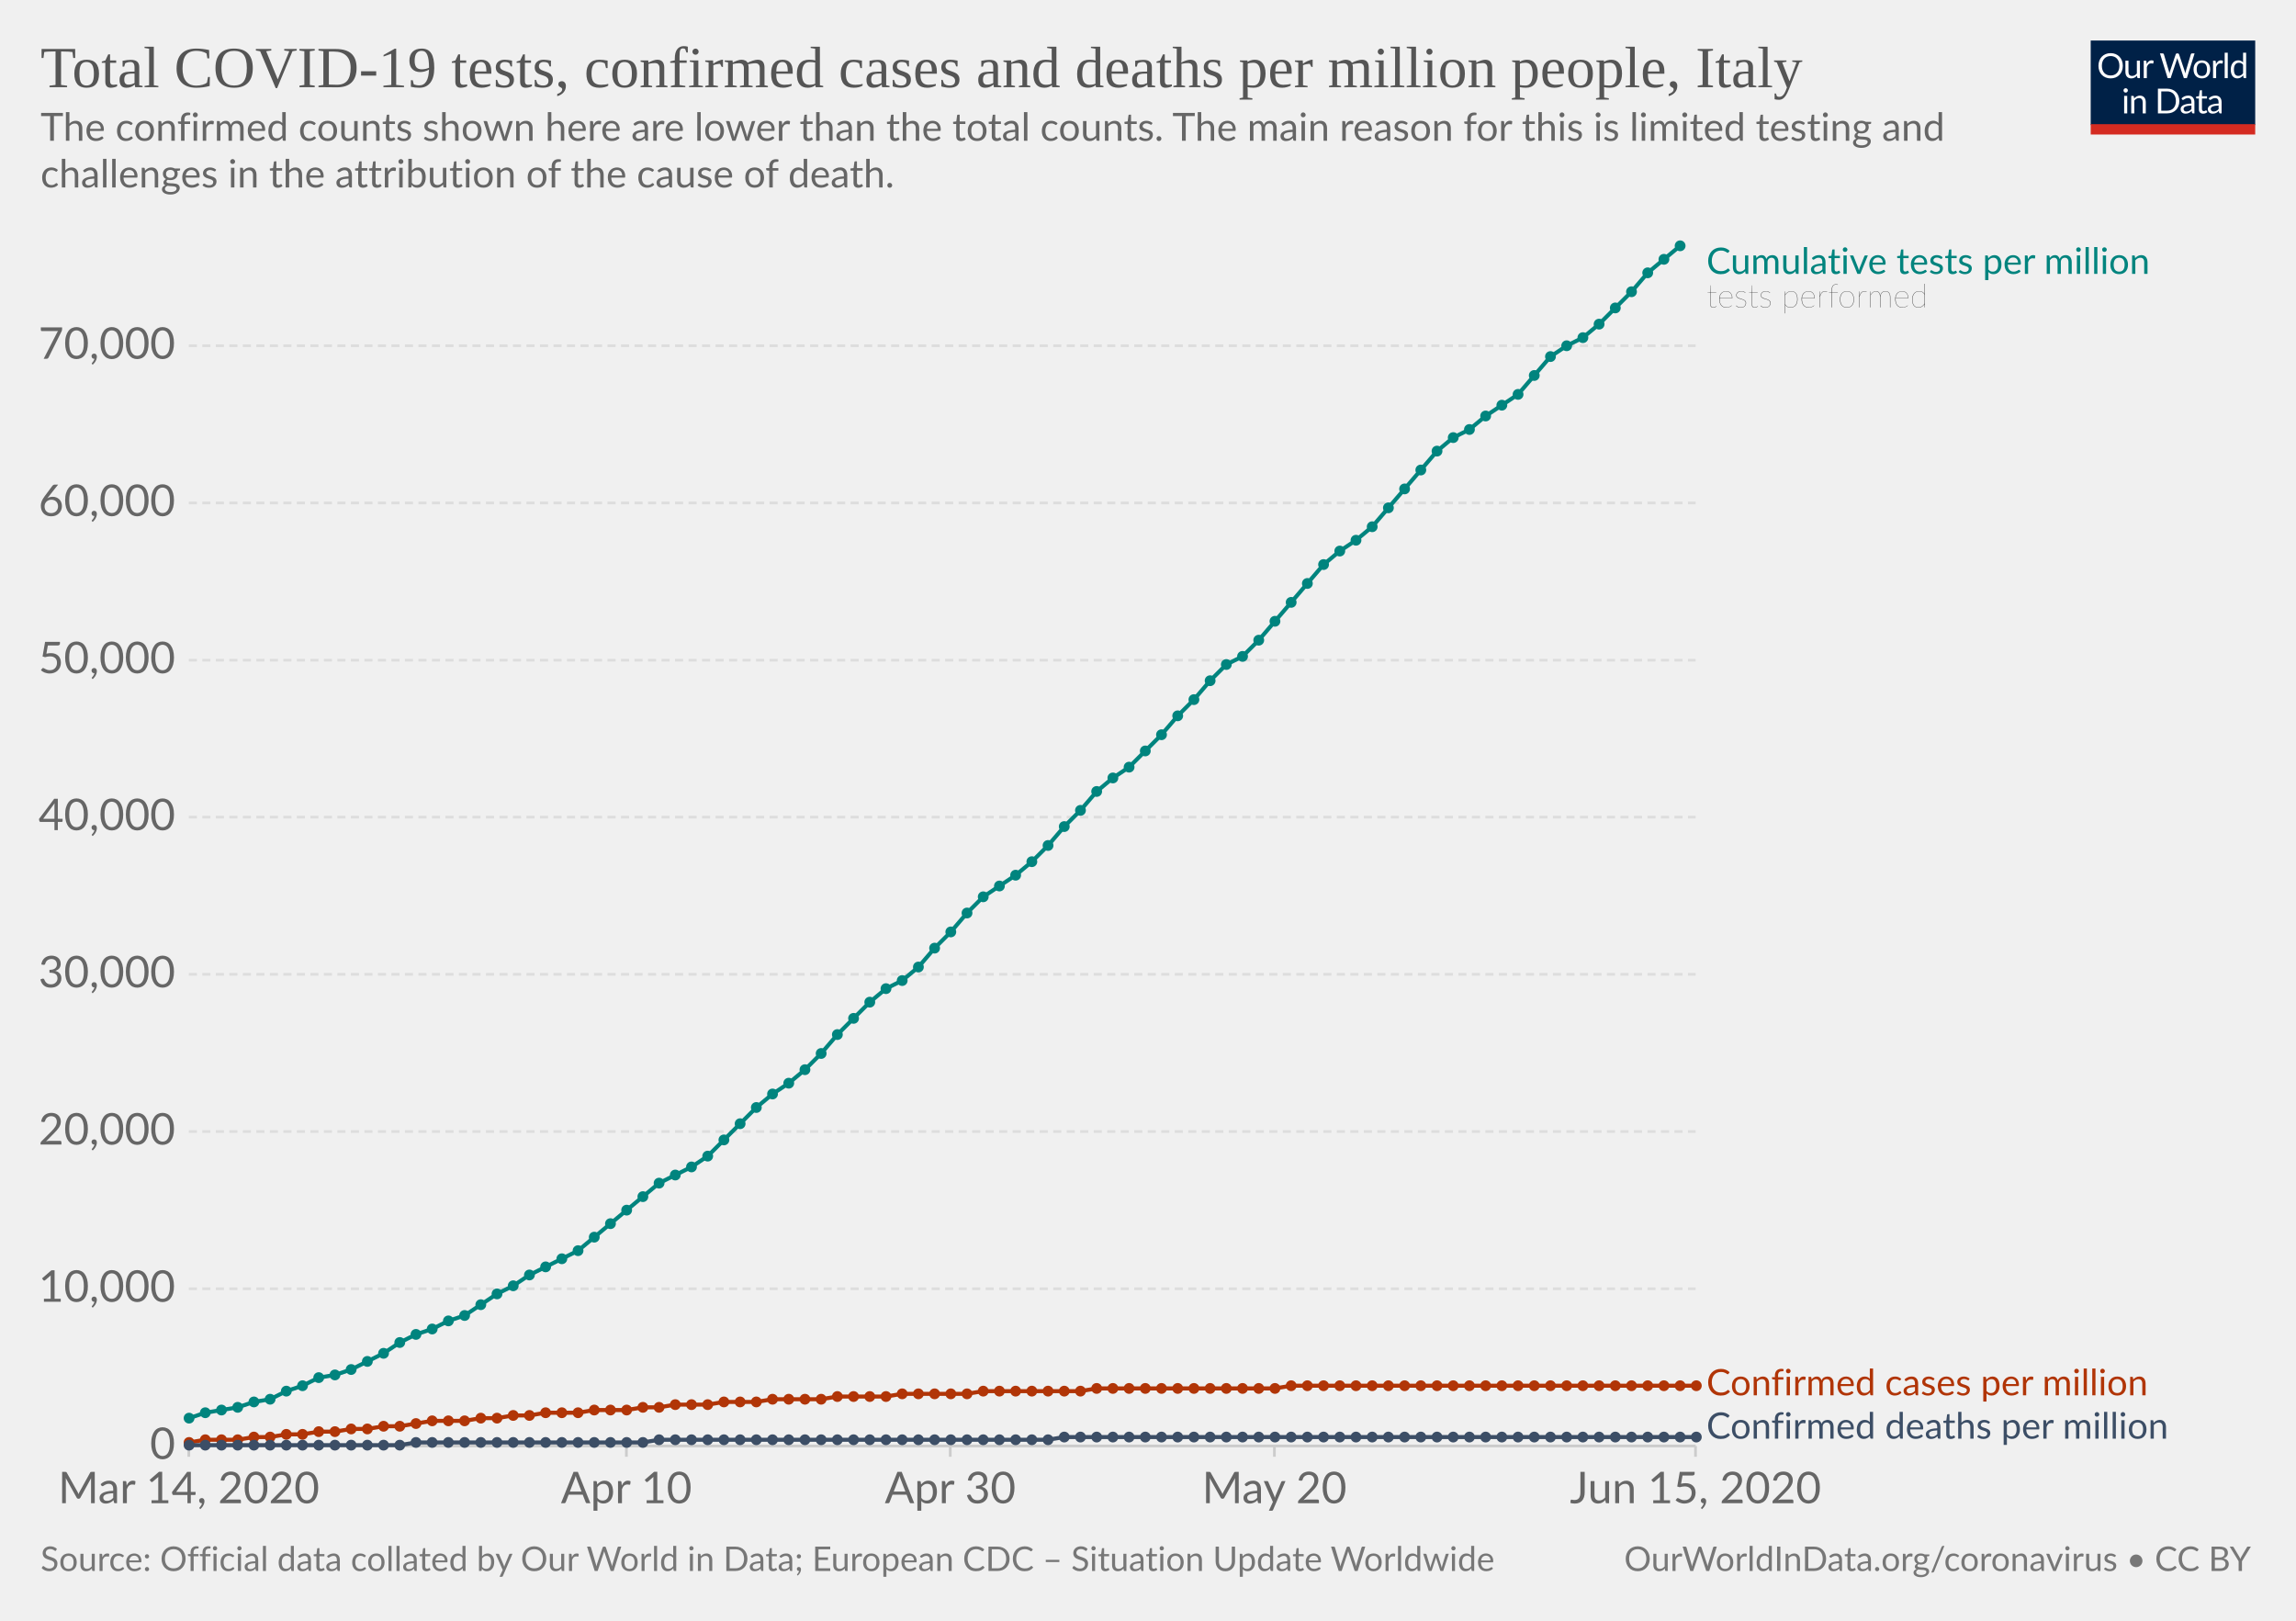
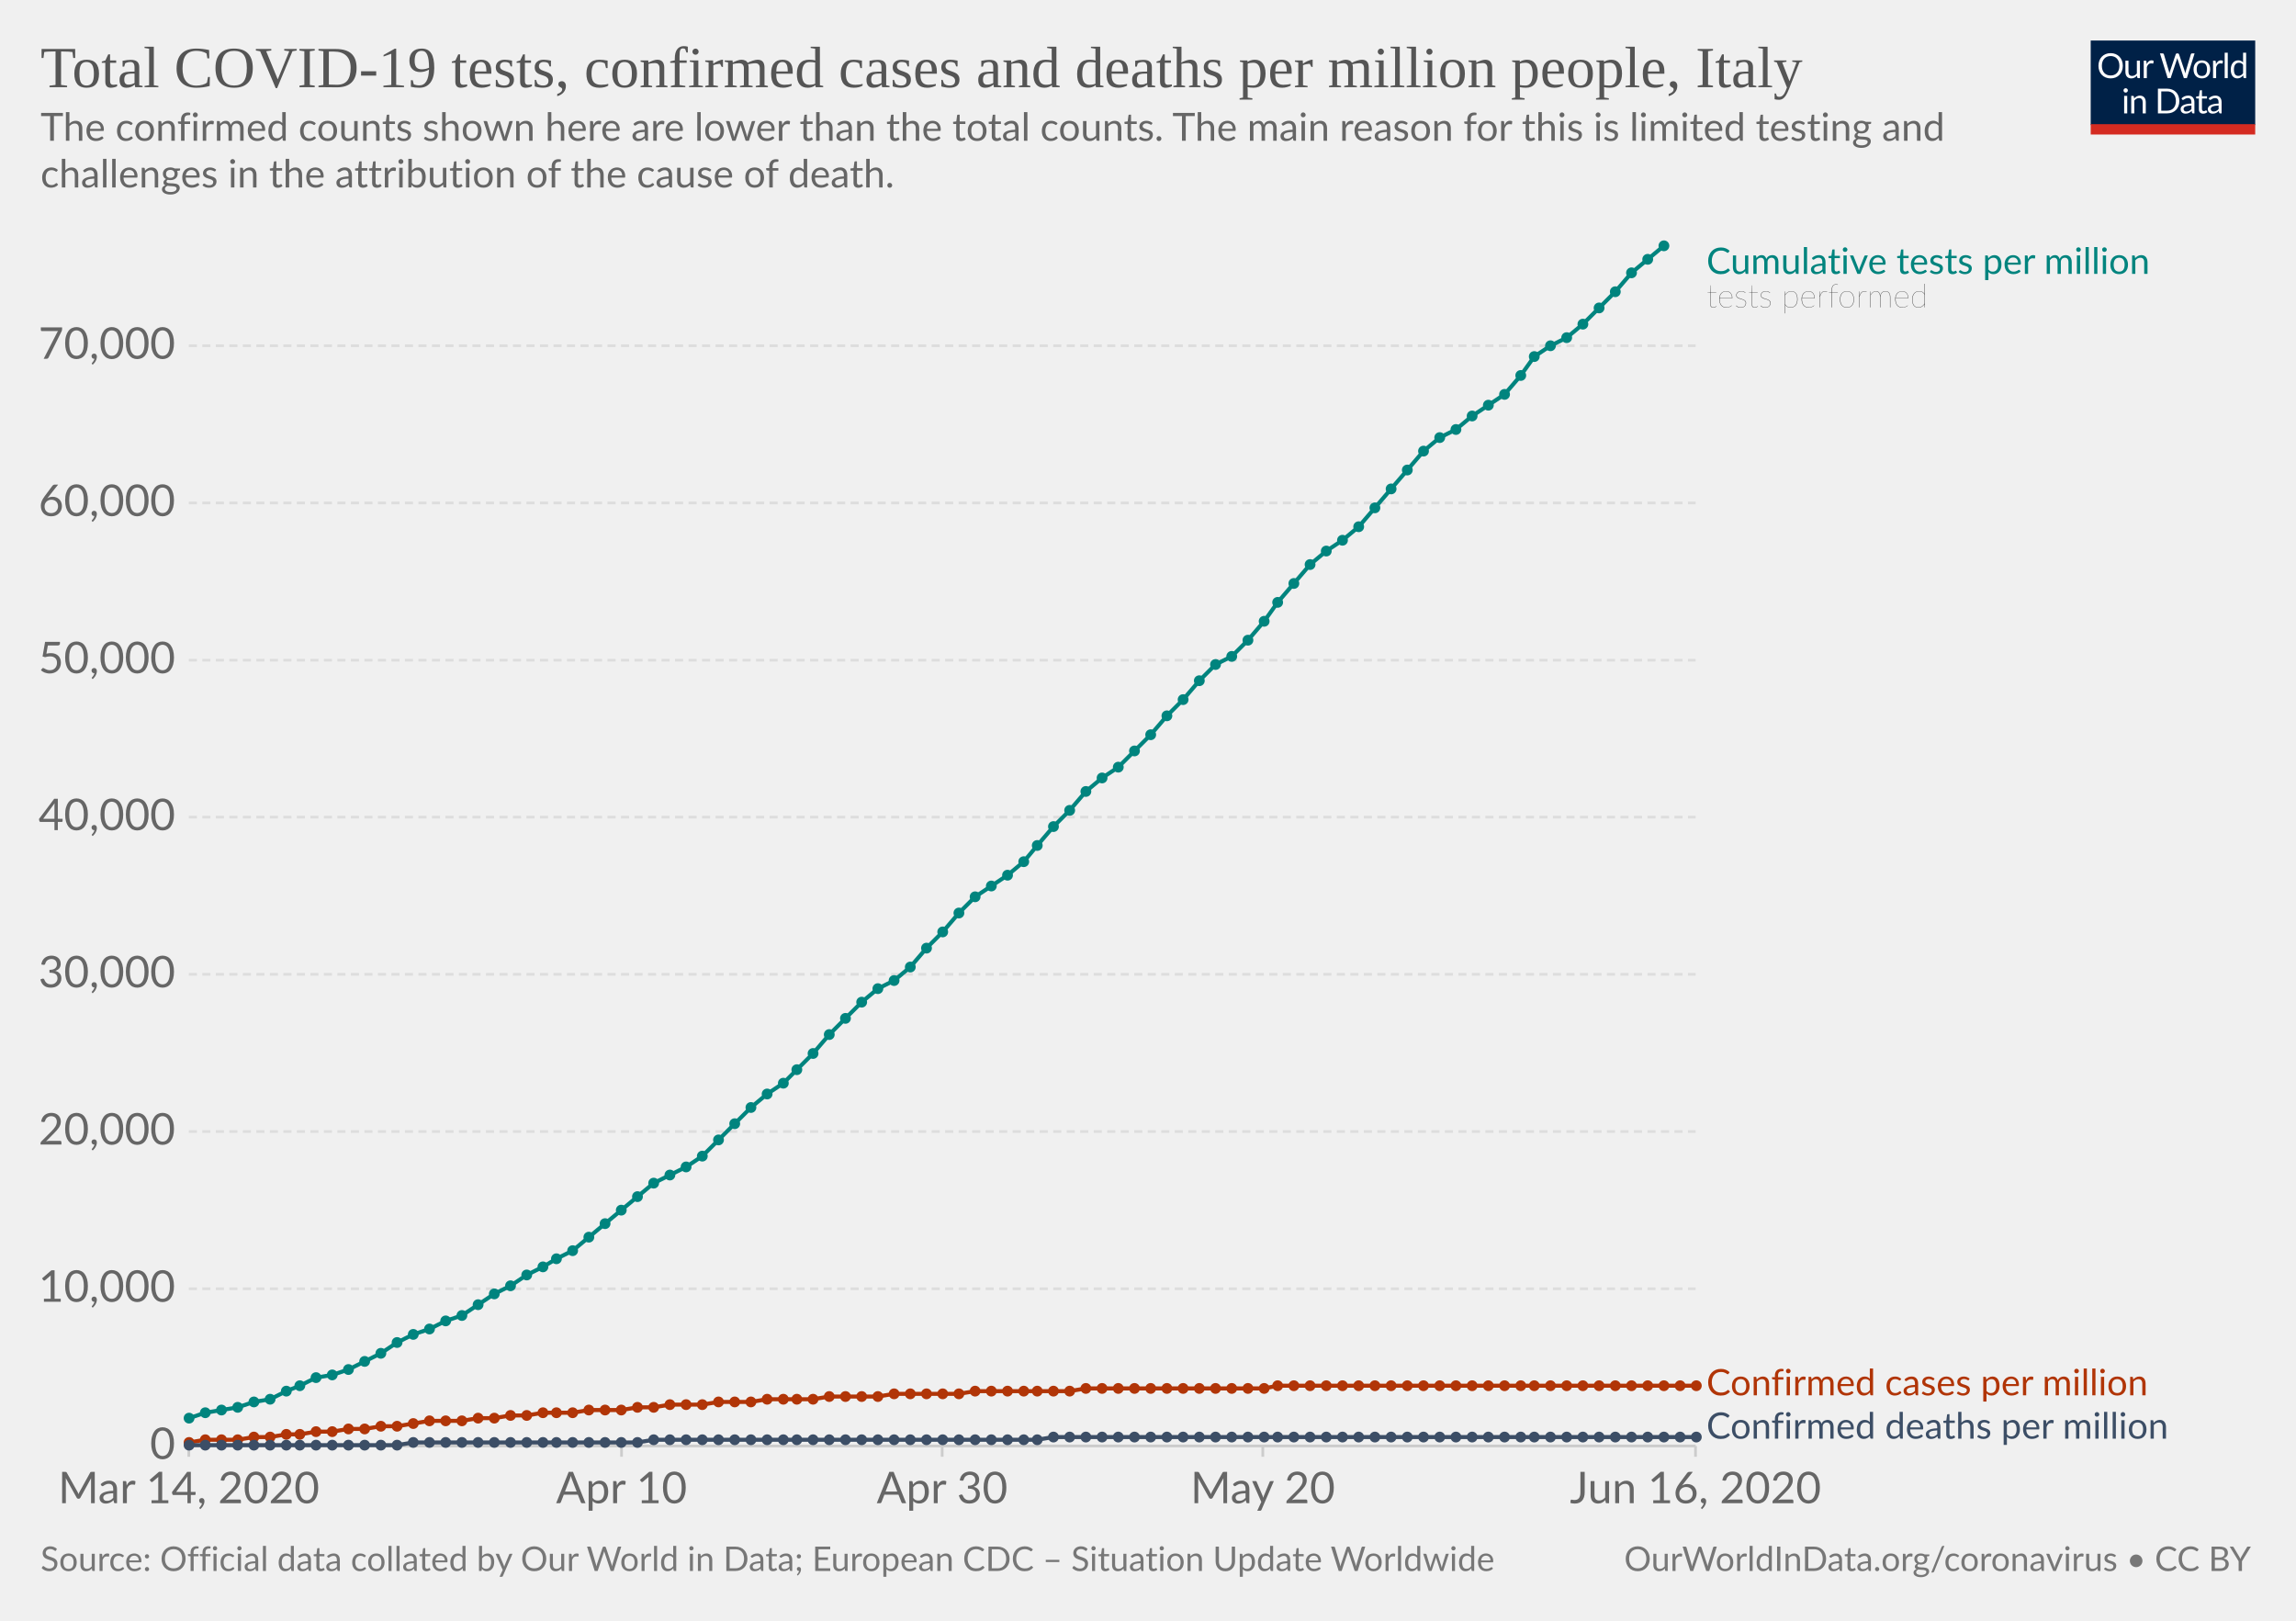
<svg xmlns="http://www.w3.org/2000/svg" version="1.1" style="background-color:#fff;-webkit-font-smoothing:antialiased" width="850" height="600" viewBox="0 0 850 600" font-family="Lato,'Helvetica Neue',Helvetica,Arial,sans-serif" font-size="18" text-rendering="optimizeLegibility">
  <g class="HeaderView">
    <g transform="matrix(.29 0 0 .29 774 15)">
      <svg width="210" height="120" viewBox="0 0 210 120" fill="none">
        <g clip-path="url(#clip0)">
          <path d="M0 0h210v107.89H0V0z" fill="#002147" />
          <path d="M40.98 32.25c0 2.36-.38 4.53-1.12 6.51a14.26 14.26 0 01-8.1 8.4c-1.9.78-4.02 1.17-6.34 1.17a16.6 16.6 0 01-6.33-1.17 14.31 14.31 0 01-8.08-8.4 18.29 18.29 0 01-1.12-6.51c0-2.36.38-4.53 1.12-6.5a14.32 14.32 0 018.07-8.44c1.92-.8 4.03-1.19 6.34-1.19 2.32 0 4.43.4 6.34 1.19 1.92.8 3.56 1.9 4.93 3.34a14.87 14.87 0 013.17 5.1 18.1 18.1 0 011.12 6.5zm-4.38 0c0-1.94-.26-3.68-.8-5.22a10.91 10.91 0 00-2.24-3.89 9.68 9.68 0 00-3.52-2.46 11.95 11.95 0 00-4.62-.86c-1.68 0-3.21.28-4.6.86a9.88 9.88 0 00-3.54 2.46 10.91 10.91 0 00-2.24 3.9c-.53 1.53-.8 3.27-.8 5.2 0 1.94.27 3.68.8 5.22a11.17 11.17 0 002.24 3.9 10.01 10.01 0 003.55 2.44c1.38.56 2.9.83 4.6.83 1.7 0 3.24-.27 4.61-.83a9.8 9.8 0 003.52-2.44 11.17 11.17 0 002.25-3.9c.53-1.54.8-3.28.8-5.21zm26.22-6.54V48H60.5c-.56 0-.9-.27-1.05-.81l-.31-2.4a12.45 12.45 0 01-3.26 2.6c-1.2.64-2.58.96-4.13.96-1.22 0-2.3-.2-3.24-.6a6.52 6.52 0 01-2.33-1.7 7.37 7.37 0 01-1.43-2.67c-.3-1.04-.46-2.2-.46-3.45V25.7h3.91v14.22c0 1.68.38 2.99 1.15 3.91.77.93 1.96 1.39 3.54 1.39 1.16 0 2.24-.27 3.23-.82a10.42 10.42 0 002.8-2.28V25.7h3.91zm8.61 4.47a9.94 9.94 0 012.6-3.56 5.64 5.64 0 013.76-1.3c.47 0 .92.05 1.34.15.44.1.83.27 1.17.49l-.3 2.92c-.09.37-.3.55-.66.55-.2 0-.5-.04-.9-.13a6.21 6.21 0 00-3.24.18c-.54.2-1.03.5-1.47.92-.42.4-.81.9-1.17 1.5-.33.58-.64 1.26-.92 2.02V48H67.7V25.71h2.25c.42 0 .72.08.88.25.16.16.27.44.33.83l.26 3.39zm61.16-13.7L122.75 48h-3.82l-7.99-24.05a21.95 21.95 0 01-.42-1.58 38.36 38.36 0 01-.44 1.58L102.05 48h-3.83L88.4 16.47h3.54c.38 0 .7.1.95.29.26.2.43.43.5.73l6.52 21.9c.1.4.2.83.28 1.28.1.46.2.94.29 1.46l.3-1.46c.12-.47.25-.9.38-1.27l7.41-21.91c.1-.25.26-.48.51-.69.27-.22.58-.33.95-.33h1.23c.38 0 .69.1.92.29.24.2.41.43.53.73l7.4 21.9a28.4 28.4 0 01.68 2.62 29.52 29.52 0 01.52-2.61l6.54-21.91c.07-.27.23-.5.48-.7.27-.21.58-.32.95-.32h3.32zm9.35 8.88c1.63 0 3.1.27 4.4.82a9.43 9.43 0 015.46 5.94c.5 1.4.74 2.98.74 4.73 0 1.76-.25 3.34-.74 4.75a9.43 9.43 0 01-5.46 5.92c-1.3.52-2.77.79-4.4.79-1.64 0-3.12-.27-4.44-.8a9.42 9.42 0 01-3.35-2.3c-.92-1-1.63-2.2-2.13-3.61-.49-1.41-.73-3-.73-4.75s.24-3.33.73-4.73c.5-1.43 1.2-2.64 2.13-3.63a9.4 9.4 0 013.35-2.31c1.32-.55 2.8-.82 4.44-.82zm0 19.89c2.2 0 3.84-.73 4.93-2.2 1.08-1.48 1.63-3.54 1.63-6.18 0-2.66-.55-4.72-1.63-6.2-1.09-1.49-2.73-2.23-4.93-2.23-1.12 0-2.09.2-2.93.57a5.7 5.7 0 00-2.06 1.65 7.5 7.5 0 00-1.24 2.67c-.26 1.04-.4 2.22-.4 3.54 0 2.64.55 4.7 1.64 6.18 1.1 1.47 2.76 2.2 4.99 2.2zm17.97-15.07a9.94 9.94 0 012.6-3.56 5.64 5.64 0 013.76-1.3c.47 0 .91.05 1.34.15.44.1.83.27 1.16.49l-.28 2.92c-.09.37-.31.55-.66.55-.2 0-.5-.04-.9-.13a6.2 6.2 0 00-3.24.18c-.54.2-1.03.5-1.47.92-.43.4-.82.9-1.17 1.5a13.1 13.1 0 00-.92 2.02V48h-3.94V25.71h2.24c.43 0 .72.08.88.25.17.16.28.44.33.83l.27 3.39zm15.04-14.59V48h-3.92V15.6h3.92zm19.55 15.43a6.22 6.22 0 00-2.38-2.05 6.7 6.7 0 00-2.86-.6c-2.07 0-3.66.75-4.77 2.23-1.12 1.48-1.68 3.6-1.68 6.33 0 1.46.13 2.7.38 3.74a7.29 7.29 0 001.1 2.56 4.35 4.35 0 001.78 1.45c.7.3 1.5.46 2.4.46 1.29 0 2.41-.3 3.36-.88a9.6 9.6 0 002.67-2.49V31.02zm3.91-15.43V48h-2.33c-.56 0-.9-.27-1.06-.81l-.35-2.71a12.13 12.13 0 01-3.25 2.77 8.28 8.28 0 01-4.23 1.06 7.31 7.31 0 01-6.14-2.9c-.73-.96-1.3-2.15-1.69-3.57a18.35 18.35 0 01.07-9.48 11.29 11.29 0 011.89-3.7 8.7 8.7 0 017.06-3.34 7.96 7.96 0 016.12 2.62V15.59h3.91zM46.61 70.71V93H42.7V70.71h3.91zm.84-7c0 .39-.08.75-.24 1.09a2.81 2.81 0 01-1.52 1.47 2.67 2.67 0 01-2.16 0 2.9 2.9 0 01-1.45-1.47 2.67 2.67 0 010-2.16c.15-.35.35-.65.6-.9.25-.27.53-.47.85-.62a2.67 2.67 0 012.16 0c.35.15.65.35.9.62.27.25.47.55.62.9.16.34.24.7.24 1.08zm7.97 10.24c.49-.54 1-1.04 1.54-1.48a9.85 9.85 0 013.66-1.84 8.96 8.96 0 015.43.35c.94.4 1.72.97 2.33 1.71a7.36 7.36 0 011.43 2.67c.32 1.04.49 2.19.49 3.45V93h-3.94V78.81c0-1.69-.4-3-1.17-3.92-.76-.93-1.93-1.4-3.5-1.4a6.6 6.6 0 00-3.25.83c-1 .56-1.92 1.31-2.77 2.27V93h-3.94V70.71h2.35c.56 0 .9.28 1.04.82l.3 2.42zm57.7 3.3c0 2.36-.37 4.5-1.11 6.44a14.3 14.3 0 01-3.17 4.98 14.1 14.1 0 01-4.93 3.2c-1.9.76-4.02 1.13-6.33 1.13H85.8V61.47h11.77c2.31 0 4.42.39 6.33 1.15a13.8 13.8 0 018.1 8.18 17.75 17.75 0 011.12 6.45zm-4.37 0c0-1.94-.26-3.67-.8-5.2a10.94 10.94 0 00-2.23-3.87 9.57 9.57 0 00-3.53-2.42 12.23 12.23 0 00-4.61-.83h-7.5v24.62h7.5c1.7 0 3.24-.28 4.61-.84a9.7 9.7 0 003.53-2.4 10.94 10.94 0 002.24-3.87c.53-1.53.8-3.26.8-5.2zm19.8 5.72c-1.8.06-3.34.2-4.62.44-1.26.22-2.3.51-3.1.88-.8.36-1.37.8-1.74 1.3-.35.5-.53 1.05-.53 1.67 0 .58.1 1.1.3 1.52a3 3 0 00.76 1.05c.34.27.73.46 1.17.6.45.11.94.17 1.45.17a7.28 7.28 0 003.5-.81 11.95 11.95 0 002.82-2.2v-4.62zm-12.65-9.11a12.73 12.73 0 013.98-2.66c1.43-.59 3-.88 4.73-.88 1.25 0 2.36.2 3.33.61a6.81 6.81 0 013.94 4.38c.33 1.04.5 2.19.5 3.43V93h-1.74a1.8 1.8 0 01-.88-.18c-.2-.13-.36-.38-.48-.74l-.44-2.12c-.59.55-1.16 1.03-1.72 1.46a9.48 9.48 0 01-3.74 1.7c-.69.15-1.46.23-2.3.23-.87 0-1.69-.12-2.45-.35a5.34 5.34 0 01-3.34-2.93 6.64 6.64 0 01-.49-2.64c0-.88.25-1.72.73-2.53a6.33 6.33 0 012.35-2.17c1.09-.63 2.5-1.15 4.25-1.54 1.75-.41 3.89-.65 6.42-.7v-1.75c0-1.73-.37-3.03-1.12-3.91-.75-.9-1.84-1.34-3.28-1.34-.97 0-1.78.12-2.44.37-.64.23-1.2.5-1.7.81l-1.23.82c-.33.23-.67.35-1 .35-.27 0-.5-.07-.69-.2a2.1 2.1 0 01-.48-.53l-.7-1.25zm27.67 19.5c-1.76 0-3.12-.5-4.07-1.48-.94-.98-1.41-2.4-1.41-4.25V74h-2.68a.9.9 0 01-.6-.2c-.16-.14-.24-.36-.24-.66v-1.56l3.65-.46.9-6.89a.9.9 0 01.29-.52.88.88 0 01.62-.22H142v7.67h6.44V74H142v13.38c0 .94.22 1.63.68 2.09.45.45 1.04.68 1.76.68a3.21 3.21 0 001.85-.53l.55-.35c.16-.12.3-.18.41-.18.2 0 .4.13.55.38l1.15 1.87a7.45 7.45 0 01-2.44 1.5c-.96.35-1.94.52-2.95.52zm19.68-10.4c-1.8.07-3.34.21-4.62.45-1.26.22-2.3.51-3.1.88-.8.36-1.37.8-1.74 1.3-.35.5-.53 1.05-.53 1.67 0 .58.1 1.1.3 1.52.18.42.44.77.76 1.05.34.27.73.46 1.17.6.45.11.94.17 1.45.17a7.3 7.3 0 003.5-.81 12.04 12.04 0 002.82-2.2v-4.62zm-12.65-9.1a12.72 12.72 0 013.99-2.66c1.42-.59 3-.88 4.72-.88 1.25 0 2.36.2 3.33.61a6.81 6.81 0 013.94 4.38c.33 1.04.5 2.19.5 3.43V93h-1.74a1.8 1.8 0 01-.88-.18c-.2-.13-.36-.38-.48-.74l-.44-2.12c-.59.55-1.16 1.03-1.72 1.46a9.48 9.48 0 01-3.74 1.7c-.69.15-1.46.23-2.3.23-.87 0-1.69-.12-2.45-.35a5.33 5.33 0 01-3.34-2.93 6.62 6.62 0 01-.49-2.64c0-.88.25-1.72.73-2.53a6.33 6.33 0 012.35-2.17c1.09-.63 2.5-1.15 4.25-1.54a31.2 31.2 0 016.42-.7v-1.75c0-1.73-.37-3.03-1.12-3.91-.75-.9-1.84-1.34-3.28-1.34-.97 0-1.78.12-2.44.37-.64.23-1.2.5-1.7.81-.46.3-.87.57-1.22.82-.34.23-.68.35-1.02.35-.26 0-.49-.07-.68-.2a1.88 1.88 0 01-.48-.53l-.7-1.25z" fill="#fff" />
          <path fill="#D42B21" d="M0 106.79h210V120H0z" />
        </g>
        <defs>
          <clipPath id="clip0">
            <path fill="#fff" d="M0 0h210v120H0z" />
          </clipPath>
        </defs>
      </svg>
    </g>
    <a href="https://ourworldindata.org/grapher/covid-tests-cases-deaths-per-million" target="_blank" font-family="&quot;Playfair Display&quot;,Georgia,&quot;Times New Roman&quot;,serif">
      <text font-size="21.6" x="15" y="32.3" fill="#555">
        <tspan x="15" y="32.28">Total COVID-19 tests, confirmed cases and deaths per million people, Italy</tspan>
      </text>
    </a>
    <text font-size="14.4" x="15" y="52.1" fill="#666">
      <tspan x="15" y="52.12">The confirmed counts shown here are lower than the total counts. The main reason for this is limited testing and</tspan>
      <tspan x="15" y="69.4">challenges in the attribution of the cause of death.</tspan>
    </text>
  </g>
  <g class="LineChart">
    <defs>
      <clipPath id="a">
        <path d="M59.9 0h830v931.8h-830z" />
      </clipPath>
    </defs>
    <g class="AxisBoxView">
      <g class="HorizontalAxis">
-         <path stroke="#ccc" d="M69.9 535.3v4M231.9 535.3v4M351.8 535.3v4M471.8 535.3v4M627.7 535.3v4" />
+         <path stroke="#ccc" d="M69.9 535.3v4M230.1 535.3v4M348.8 535.3v4M467.5 535.3v4M627.7 535.3v4" />
        <text x="69.9" y="556.5" fill="#666" text-anchor="middle" font-size="16.2">Mar 14, 2020</text>
-         <text x="231.9" y="556.5" fill="#666" text-anchor="middle" font-size="16.2">Apr 10</text>
-         <text x="351.8" y="556.5" fill="#666" text-anchor="middle" font-size="16.2">Apr 30</text>
-         <text x="471.8" y="556.5" fill="#666" text-anchor="middle" font-size="16.2">May 20</text>
-         <text x="627.7" y="556.5" fill="#666" text-anchor="middle" font-size="16.2">Jun 15, 2020</text>
+         <text x="230.1" y="556.5" fill="#666" text-anchor="middle" font-size="16.2">Apr 10</text>
+         <text x="348.8" y="556.5" fill="#666" text-anchor="middle" font-size="16.2">Apr 30</text>
+         <text x="467.5" y="556.5" fill="#666" text-anchor="middle" font-size="16.2">May 20</text>
+         <text x="627.7" y="556.5" fill="#666" text-anchor="middle" font-size="16.2">Jun 16, 2020</text>
      </g>
      <g class="VerticalAxis" fill="#666" dominant-baseline="middle" text-anchor="end" font-size="16.2">
        <text x="64.9" y="535.3">0</text>
        <text x="64.9" y="477.1">10,000</text>
        <text x="64.9" y="418.9">20,000</text>
        <text x="64.9" y="360.7">30,000</text>
        <text x="64.9" y="302.5">40,000</text>
        <text x="64.9" y="244.4">50,000</text>
        <text x="64.9" y="186.2">60,000</text>
        <text x="64.9" y="128">70,000</text>
      </g>
      <g class="AxisGridLines">
        <path stroke="#ccc" d="M69.9 535.3h557.84" />
        <path stroke="#ddd" stroke-dasharray="3,2" d="M69.9 477.1h557.84M69.9 418.9h557.84M69.9 360.7h557.84M69.9 302.5h557.84M69.9 244.4h557.84M69.9 186.2h557.84M69.9 128h557.84" />
      </g>
    </g>
    <g clip-path="url(#a)">
      <g class="HeightedLegend" cursor="default">
        <g class="legendMark">
          <text font-size="13.5" x="631.7" y="101.4" fill="#00847E">
            <tspan x="631.74" y="101.4">Cumulative tests per million</tspan>
          </text>
          <text font-size="12.15" x="631.7" y="113.8" fill="#333" class="textAnnotation" font-weight="lighter">
            <tspan x="631.74" y="113.82">tests performed</tspan>
          </text>
        </g>
        <g class="legendMark">
          <text font-size="13.5" x="631.7" y="516.5" fill="#B13507">
            <tspan x="631.74" y="516.55">Confirmed cases per million</tspan>
          </text>
        </g>
        <g class="legendMark">
          <text font-size="13.5" x="631.7" y="532.6" fill="#3C4E66">
            <tspan x="631.74" y="532.6">Confirmed deaths per million</tspan>
          </text>
        </g>
      </g>
      <g class="Lines">
        <g class="key-Italy_1">
-           <path stroke="#B13507" stroke-linecap="round" d="M70 534l6-1h12l6-1h6l6-1h6l6-1h6l6-1h6l6-1h6l6-1 6-1h12l6-1h6l6-1h6l6-1h12l6-1h12l6-1h6l6-1h12l6-1h12l6-1h18l6-1h18l6-1h24l6-1h36l6-1h66l6-1h150" fill="none" stroke-width="1.5" />
+           <path stroke="#B13507" stroke-linecap="round" d="M70 534l6-1h12l6-1h6l6-1h5l6-1h6l6-1h6l6-1h6l6-1 6-1h12l6-1h6l6-1h6l6-1h11l6-1h12l6-1h6l6-1h12l6-1h12l6-1h17l6-1h18l6-1h24l6-1h35l6-1h66l5-1h155" fill="none" stroke-width="1.5" />
          <g fill="#B13507">
            <circle cx="70" cy="534" r="2" />
            <circle cx="76" cy="533" r="2" />
            <circle cx="82" cy="533" r="2" />
            <circle cx="88" cy="533" r="2" />
            <circle cx="94" cy="532" r="2" />
            <circle cx="100" cy="532" r="2" />
            <circle cx="106" cy="531" r="2" />
-             <circle cx="112" cy="531" r="2" />
-             <circle cx="118" cy="530" r="2" />
-             <circle cx="124" cy="530" r="2" />
-             <circle cx="130" cy="529" r="2" />
-             <circle cx="136" cy="529" r="2" />
-             <circle cx="142" cy="528" r="2" />
-             <circle cx="148" cy="528" r="2" />
-             <circle cx="154" cy="527" r="2" />
-             <circle cx="160" cy="526" r="2" />
-             <circle cx="166" cy="526" r="2" />
-             <circle cx="172" cy="526" r="2" />
-             <circle cx="178" cy="525" r="2" />
-             <circle cx="184" cy="525" r="2" />
-             <circle cx="190" cy="524" r="2" />
-             <circle cx="196" cy="524" r="2" />
-             <circle cx="202" cy="523" r="2" />
-             <circle cx="208" cy="523" r="2" />
-             <circle cx="214" cy="523" r="2" />
-             <circle cx="220" cy="522" r="2" />
-             <circle cx="226" cy="522" r="2" />
-             <circle cx="232" cy="522" r="2" />
-             <circle cx="238" cy="521" r="2" />
-             <circle cx="244" cy="521" r="2" />
-             <circle cx="250" cy="520" r="2" />
-             <circle cx="256" cy="520" r="2" />
-             <circle cx="262" cy="520" r="2" />
-             <circle cx="268" cy="519" r="2" />
-             <circle cx="274" cy="519" r="2" />
-             <circle cx="280" cy="519" r="2" />
-             <circle cx="286" cy="518" r="2" />
-             <circle cx="292" cy="518" r="2" />
-             <circle cx="298" cy="518" r="2" />
-             <circle cx="304" cy="518" r="2" />
-             <circle cx="310" cy="517" r="2" />
-             <circle cx="316" cy="517" r="2" />
-             <circle cx="322" cy="517" r="2" />
-             <circle cx="328" cy="517" r="2" />
-             <circle cx="334" cy="516" r="2" />
-             <circle cx="340" cy="516" r="2" />
-             <circle cx="346" cy="516" r="2" />
-             <circle cx="352" cy="516" r="2" />
-             <circle cx="358" cy="516" r="2" />
-             <circle cx="364" cy="515" r="2" />
-             <circle cx="370" cy="515" r="2" />
-             <circle cx="376" cy="515" r="2" />
-             <circle cx="382" cy="515" r="2" />
-             <circle cx="388" cy="515" r="2" />
-             <circle cx="394" cy="515" r="2" />
-             <circle cx="400" cy="515" r="2" />
-             <circle cx="406" cy="514" r="2" />
-             <circle cx="412" cy="514" r="2" />
-             <circle cx="418" cy="514" r="2" />
-             <circle cx="424" cy="514" r="2" />
-             <circle cx="430" cy="514" r="2" />
-             <circle cx="436" cy="514" r="2" />
-             <circle cx="442" cy="514" r="2" />
-             <circle cx="448" cy="514" r="2" />
-             <circle cx="454" cy="514" r="2" />
-             <circle cx="460" cy="514" r="2" />
-             <circle cx="466" cy="514" r="2" />
-             <circle cx="472" cy="514" r="2" />
-             <circle cx="478" cy="513" r="2" />
-             <circle cx="484" cy="513" r="2" />
-             <circle cx="490" cy="513" r="2" />
-             <circle cx="496" cy="513" r="2" />
-             <circle cx="502" cy="513" r="2" />
-             <circle cx="508" cy="513" r="2" />
-             <circle cx="514" cy="513" r="2" />
-             <circle cx="520" cy="513" r="2" />
-             <circle cx="526" cy="513" r="2" />
-             <circle cx="532" cy="513" r="2" />
-             <circle cx="538" cy="513" r="2" />
-             <circle cx="544" cy="513" r="2" />
-             <circle cx="550" cy="513" r="2" />
-             <circle cx="556" cy="513" r="2" />
-             <circle cx="562" cy="513" r="2" />
+             <circle cx="111" cy="531" r="2" />
+             <circle cx="117" cy="530" r="2" />
+             <circle cx="123" cy="530" r="2" />
+             <circle cx="129" cy="529" r="2" />
+             <circle cx="135" cy="529" r="2" />
+             <circle cx="141" cy="528" r="2" />
+             <circle cx="147" cy="528" r="2" />
+             <circle cx="153" cy="527" r="2" />
+             <circle cx="159" cy="526" r="2" />
+             <circle cx="165" cy="526" r="2" />
+             <circle cx="171" cy="526" r="2" />
+             <circle cx="177" cy="525" r="2" />
+             <circle cx="183" cy="525" r="2" />
+             <circle cx="189" cy="524" r="2" />
+             <circle cx="195" cy="524" r="2" />
+             <circle cx="201" cy="523" r="2" />
+             <circle cx="206" cy="523" r="2" />
+             <circle cx="212" cy="523" r="2" />
+             <circle cx="218" cy="522" r="2" />
+             <circle cx="224" cy="522" r="2" />
+             <circle cx="230" cy="522" r="2" />
+             <circle cx="236" cy="521" r="2" />
+             <circle cx="242" cy="521" r="2" />
+             <circle cx="248" cy="520" r="2" />
+             <circle cx="254" cy="520" r="2" />
+             <circle cx="260" cy="520" r="2" />
+             <circle cx="266" cy="519" r="2" />
+             <circle cx="272" cy="519" r="2" />
+             <circle cx="278" cy="519" r="2" />
+             <circle cx="284" cy="518" r="2" />
+             <circle cx="290" cy="518" r="2" />
+             <circle cx="295" cy="518" r="2" />
+             <circle cx="301" cy="518" r="2" />
+             <circle cx="307" cy="517" r="2" />
+             <circle cx="313" cy="517" r="2" />
+             <circle cx="319" cy="517" r="2" />
+             <circle cx="325" cy="517" r="2" />
+             <circle cx="331" cy="516" r="2" />
+             <circle cx="337" cy="516" r="2" />
+             <circle cx="343" cy="516" r="2" />
+             <circle cx="349" cy="516" r="2" />
+             <circle cx="355" cy="516" r="2" />
+             <circle cx="361" cy="515" r="2" />
+             <circle cx="367" cy="515" r="2" />
+             <circle cx="373" cy="515" r="2" />
+             <circle cx="379" cy="515" r="2" />
+             <circle cx="384" cy="515" r="2" />
+             <circle cx="390" cy="515" r="2" />
+             <circle cx="396" cy="515" r="2" />
+             <circle cx="402" cy="514" r="2" />
+             <circle cx="408" cy="514" r="2" />
+             <circle cx="414" cy="514" r="2" />
+             <circle cx="420" cy="514" r="2" />
+             <circle cx="426" cy="514" r="2" />
+             <circle cx="432" cy="514" r="2" />
+             <circle cx="438" cy="514" r="2" />
+             <circle cx="444" cy="514" r="2" />
+             <circle cx="450" cy="514" r="2" />
+             <circle cx="456" cy="514" r="2" />
+             <circle cx="462" cy="514" r="2" />
+             <circle cx="468" cy="514" r="2" />
+             <circle cx="473" cy="513" r="2" />
+             <circle cx="479" cy="513" r="2" />
+             <circle cx="485" cy="513" r="2" />
+             <circle cx="491" cy="513" r="2" />
+             <circle cx="497" cy="513" r="2" />
+             <circle cx="503" cy="513" r="2" />
+             <circle cx="509" cy="513" r="2" />
+             <circle cx="515" cy="513" r="2" />
+             <circle cx="521" cy="513" r="2" />
+             <circle cx="527" cy="513" r="2" />
+             <circle cx="533" cy="513" r="2" />
+             <circle cx="539" cy="513" r="2" />
+             <circle cx="545" cy="513" r="2" />
+             <circle cx="551" cy="513" r="2" />
+             <circle cx="557" cy="513" r="2" />
+             <circle cx="563" cy="513" r="2" />
            <circle cx="568" cy="513" r="2" />
            <circle cx="574" cy="513" r="2" />
            <circle cx="580" cy="513" r="2" />
            <circle cx="586" cy="513" r="2" />
            <circle cx="592" cy="513" r="2" />
            <circle cx="598" cy="513" r="2" />
            <circle cx="604" cy="513" r="2" />
            <circle cx="610" cy="513" r="2" />
            <circle cx="616" cy="513" r="2" />
            <circle cx="622" cy="513" r="2" />
            <circle cx="628" cy="513" r="2" />
          </g>
        </g>
        <g class="key-Italy_2">
-           <path stroke="#3C4E66" stroke-linecap="round" d="M70 535h78l6-1h84l6-1h144l6-1h234" fill="none" stroke-width="1.5" />
+           <path stroke="#3C4E66" stroke-linecap="round" d="M70 535h77l6-1h83l6-1h142l6-1h238" fill="none" stroke-width="1.5" />
          <g fill="#3C4E66">
            <circle cx="70" cy="535" r="2" />
            <circle cx="76" cy="535" r="2" />
            <circle cx="82" cy="535" r="2" />
            <circle cx="88" cy="535" r="2" />
            <circle cx="94" cy="535" r="2" />
            <circle cx="100" cy="535" r="2" />
            <circle cx="106" cy="535" r="2" />
-             <circle cx="112" cy="535" r="2" />
-             <circle cx="118" cy="535" r="2" />
-             <circle cx="124" cy="535" r="2" />
-             <circle cx="130" cy="535" r="2" />
-             <circle cx="136" cy="535" r="2" />
-             <circle cx="142" cy="535" r="2" />
-             <circle cx="148" cy="535" r="2" />
-             <circle cx="154" cy="534" r="2" />
-             <circle cx="160" cy="534" r="2" />
-             <circle cx="166" cy="534" r="2" />
-             <circle cx="172" cy="534" r="2" />
-             <circle cx="178" cy="534" r="2" />
-             <circle cx="184" cy="534" r="2" />
-             <circle cx="190" cy="534" r="2" />
-             <circle cx="196" cy="534" r="2" />
-             <circle cx="202" cy="534" r="2" />
-             <circle cx="208" cy="534" r="2" />
-             <circle cx="214" cy="534" r="2" />
-             <circle cx="220" cy="534" r="2" />
-             <circle cx="226" cy="534" r="2" />
-             <circle cx="232" cy="534" r="2" />
-             <circle cx="238" cy="534" r="2" />
-             <circle cx="244" cy="533" r="2" />
-             <circle cx="250" cy="533" r="2" />
-             <circle cx="256" cy="533" r="2" />
-             <circle cx="262" cy="533" r="2" />
-             <circle cx="268" cy="533" r="2" />
-             <circle cx="274" cy="533" r="2" />
-             <circle cx="280" cy="533" r="2" />
-             <circle cx="286" cy="533" r="2" />
-             <circle cx="292" cy="533" r="2" />
-             <circle cx="298" cy="533" r="2" />
-             <circle cx="304" cy="533" r="2" />
-             <circle cx="310" cy="533" r="2" />
-             <circle cx="316" cy="533" r="2" />
-             <circle cx="322" cy="533" r="2" />
-             <circle cx="328" cy="533" r="2" />
-             <circle cx="334" cy="533" r="2" />
-             <circle cx="340" cy="533" r="2" />
-             <circle cx="346" cy="533" r="2" />
-             <circle cx="352" cy="533" r="2" />
-             <circle cx="358" cy="533" r="2" />
-             <circle cx="364" cy="533" r="2" />
-             <circle cx="370" cy="533" r="2" />
-             <circle cx="376" cy="533" r="2" />
-             <circle cx="382" cy="533" r="2" />
-             <circle cx="388" cy="533" r="2" />
-             <circle cx="394" cy="532" r="2" />
-             <circle cx="400" cy="532" r="2" />
-             <circle cx="406" cy="532" r="2" />
-             <circle cx="412" cy="532" r="2" />
-             <circle cx="418" cy="532" r="2" />
-             <circle cx="424" cy="532" r="2" />
-             <circle cx="430" cy="532" r="2" />
-             <circle cx="436" cy="532" r="2" />
-             <circle cx="442" cy="532" r="2" />
-             <circle cx="448" cy="532" r="2" />
-             <circle cx="454" cy="532" r="2" />
-             <circle cx="460" cy="532" r="2" />
-             <circle cx="466" cy="532" r="2" />
-             <circle cx="472" cy="532" r="2" />
-             <circle cx="478" cy="532" r="2" />
-             <circle cx="484" cy="532" r="2" />
-             <circle cx="490" cy="532" r="2" />
-             <circle cx="496" cy="532" r="2" />
-             <circle cx="502" cy="532" r="2" />
-             <circle cx="508" cy="532" r="2" />
-             <circle cx="514" cy="532" r="2" />
-             <circle cx="520" cy="532" r="2" />
-             <circle cx="526" cy="532" r="2" />
-             <circle cx="532" cy="532" r="2" />
-             <circle cx="538" cy="532" r="2" />
-             <circle cx="544" cy="532" r="2" />
-             <circle cx="550" cy="532" r="2" />
-             <circle cx="556" cy="532" r="2" />
-             <circle cx="562" cy="532" r="2" />
+             <circle cx="111" cy="535" r="2" />
+             <circle cx="117" cy="535" r="2" />
+             <circle cx="123" cy="535" r="2" />
+             <circle cx="129" cy="535" r="2" />
+             <circle cx="135" cy="535" r="2" />
+             <circle cx="141" cy="535" r="2" />
+             <circle cx="147" cy="535" r="2" />
+             <circle cx="153" cy="534" r="2" />
+             <circle cx="159" cy="534" r="2" />
+             <circle cx="165" cy="534" r="2" />
+             <circle cx="171" cy="534" r="2" />
+             <circle cx="177" cy="534" r="2" />
+             <circle cx="183" cy="534" r="2" />
+             <circle cx="189" cy="534" r="2" />
+             <circle cx="195" cy="534" r="2" />
+             <circle cx="201" cy="534" r="2" />
+             <circle cx="206" cy="534" r="2" />
+             <circle cx="212" cy="534" r="2" />
+             <circle cx="218" cy="534" r="2" />
+             <circle cx="224" cy="534" r="2" />
+             <circle cx="230" cy="534" r="2" />
+             <circle cx="236" cy="534" r="2" />
+             <circle cx="242" cy="533" r="2" />
+             <circle cx="248" cy="533" r="2" />
+             <circle cx="254" cy="533" r="2" />
+             <circle cx="260" cy="533" r="2" />
+             <circle cx="266" cy="533" r="2" />
+             <circle cx="272" cy="533" r="2" />
+             <circle cx="278" cy="533" r="2" />
+             <circle cx="284" cy="533" r="2" />
+             <circle cx="290" cy="533" r="2" />
+             <circle cx="295" cy="533" r="2" />
+             <circle cx="301" cy="533" r="2" />
+             <circle cx="307" cy="533" r="2" />
+             <circle cx="313" cy="533" r="2" />
+             <circle cx="319" cy="533" r="2" />
+             <circle cx="325" cy="533" r="2" />
+             <circle cx="331" cy="533" r="2" />
+             <circle cx="337" cy="533" r="2" />
+             <circle cx="343" cy="533" r="2" />
+             <circle cx="349" cy="533" r="2" />
+             <circle cx="355" cy="533" r="2" />
+             <circle cx="361" cy="533" r="2" />
+             <circle cx="367" cy="533" r="2" />
+             <circle cx="373" cy="533" r="2" />
+             <circle cx="379" cy="533" r="2" />
+             <circle cx="384" cy="533" r="2" />
+             <circle cx="390" cy="532" r="2" />
+             <circle cx="396" cy="532" r="2" />
+             <circle cx="402" cy="532" r="2" />
+             <circle cx="408" cy="532" r="2" />
+             <circle cx="414" cy="532" r="2" />
+             <circle cx="420" cy="532" r="2" />
+             <circle cx="426" cy="532" r="2" />
+             <circle cx="432" cy="532" r="2" />
+             <circle cx="438" cy="532" r="2" />
+             <circle cx="444" cy="532" r="2" />
+             <circle cx="450" cy="532" r="2" />
+             <circle cx="456" cy="532" r="2" />
+             <circle cx="462" cy="532" r="2" />
+             <circle cx="468" cy="532" r="2" />
+             <circle cx="473" cy="532" r="2" />
+             <circle cx="479" cy="532" r="2" />
+             <circle cx="485" cy="532" r="2" />
+             <circle cx="491" cy="532" r="2" />
+             <circle cx="497" cy="532" r="2" />
+             <circle cx="503" cy="532" r="2" />
+             <circle cx="509" cy="532" r="2" />
+             <circle cx="515" cy="532" r="2" />
+             <circle cx="521" cy="532" r="2" />
+             <circle cx="527" cy="532" r="2" />
+             <circle cx="533" cy="532" r="2" />
+             <circle cx="539" cy="532" r="2" />
+             <circle cx="545" cy="532" r="2" />
+             <circle cx="551" cy="532" r="2" />
+             <circle cx="557" cy="532" r="2" />
+             <circle cx="563" cy="532" r="2" />
            <circle cx="568" cy="532" r="2" />
            <circle cx="574" cy="532" r="2" />
            <circle cx="580" cy="532" r="2" />
            <circle cx="586" cy="532" r="2" />
            <circle cx="592" cy="532" r="2" />
            <circle cx="598" cy="532" r="2" />
            <circle cx="604" cy="532" r="2" />
            <circle cx="610" cy="532" r="2" />
            <circle cx="616" cy="532" r="2" />
            <circle cx="622" cy="532" r="2" />
            <circle cx="628" cy="532" r="2" />
          </g>
        </g>
        <g class="key-Italy_0">
-           <path stroke="#00847E" stroke-linecap="round" d="M70 525l6-2 6-1 6-1 6-2 6-1 6-3 6-2 6-3 6-1 6-2 6-3 6-3 6-4 6-3 6-2 6-3 6-2 6-4 6-4 6-3 6-4 6-3 6-3 6-3 6-5 6-5 6-5 6-5 6-5 6-3 6-3 6-4 6-6 6-6 6-6 6-5 6-4 6-5 6-6 6-7 6-6 6-6 6-5 6-3 6-5 6-7 6-6 6-7 6-6 6-4 6-4 6-5 6-6 6-7 6-6 6-7 6-5 6-4 6-6 6-6 6-7 6-6 6-7 6-6 6-3 6-6 6-7 6-7 6-7 6-7 6-5 6-4 6-5 6-7 6-7 6-7 6-7 6-5 6-3 6-5 6-4 6-4 6-7 6-7 6-4 6-3 6-5 6-6 6-6 6-7 6-5 6-5" fill="none" stroke-width="1.5" />
+           <path stroke="#00847E" stroke-linecap="round" d="M70 525l6-2 6-1 6-1 6-2 6-1 6-3 5-2 6-3 6-1 6-2 6-3 6-3 6-4 6-3 6-2 6-3 6-2 6-4 6-4 6-3 6-4 6-3 5-3 6-3 6-5 6-5 6-5 6-5 6-5 6-3 6-3 6-4 6-6 6-6 6-6 6-5 6-4 5-5 6-6 6-7 6-6 6-6 6-5 6-3 6-5 6-7 6-6 6-7 6-6 6-4 6-4 6-5 5-6 6-7 6-6 6-7 6-5 6-4 6-6 6-6 6-7 6-6 6-7 6-6 6-3 6-6 6-7 5-7 6-7 6-7 6-5 6-4 6-5 6-7 6-7 6-7 6-7 6-5 6-3 6-5 6-4 6-4 6-7 5-7 6-4 6-3 6-5 6-6 6-6 6-7 6-5 6-5" fill="none" stroke-width="1.5" />
          <g fill="#00847E">
            <circle cx="70" cy="525" r="2" />
            <circle cx="76" cy="523" r="2" />
            <circle cx="82" cy="522" r="2" />
            <circle cx="88" cy="521" r="2" />
            <circle cx="94" cy="519" r="2" />
            <circle cx="100" cy="518" r="2" />
            <circle cx="106" cy="515" r="2" />
-             <circle cx="112" cy="513" r="2" />
-             <circle cx="118" cy="510" r="2" />
-             <circle cx="124" cy="509" r="2" />
-             <circle cx="130" cy="507" r="2" />
-             <circle cx="136" cy="504" r="2" />
-             <circle cx="142" cy="501" r="2" />
-             <circle cx="148" cy="497" r="2" />
-             <circle cx="154" cy="494" r="2" />
-             <circle cx="160" cy="492" r="2" />
-             <circle cx="166" cy="489" r="2" />
-             <circle cx="172" cy="487" r="2" />
-             <circle cx="178" cy="483" r="2" />
-             <circle cx="184" cy="479" r="2" />
-             <circle cx="190" cy="476" r="2" />
-             <circle cx="196" cy="472" r="2" />
-             <circle cx="202" cy="469" r="2" />
-             <circle cx="208" cy="466" r="2" />
-             <circle cx="214" cy="463" r="2" />
-             <circle cx="220" cy="458" r="2" />
-             <circle cx="226" cy="453" r="2" />
-             <circle cx="232" cy="448" r="2" />
-             <circle cx="238" cy="443" r="2" />
-             <circle cx="244" cy="438" r="2" />
-             <circle cx="250" cy="435" r="2" />
-             <circle cx="256" cy="432" r="2" />
-             <circle cx="262" cy="428" r="2" />
-             <circle cx="268" cy="422" r="2" />
-             <circle cx="274" cy="416" r="2" />
-             <circle cx="280" cy="410" r="2" />
-             <circle cx="286" cy="405" r="2" />
-             <circle cx="292" cy="401" r="2" />
-             <circle cx="298" cy="396" r="2" />
-             <circle cx="304" cy="390" r="2" />
-             <circle cx="310" cy="383" r="2" />
-             <circle cx="316" cy="377" r="2" />
-             <circle cx="322" cy="371" r="2" />
-             <circle cx="328" cy="366" r="2" />
-             <circle cx="334" cy="363" r="2" />
-             <circle cx="340" cy="358" r="2" />
-             <circle cx="346" cy="351" r="2" />
-             <circle cx="352" cy="345" r="2" />
-             <circle cx="358" cy="338" r="2" />
-             <circle cx="364" cy="332" r="2" />
-             <circle cx="370" cy="328" r="2" />
-             <circle cx="376" cy="324" r="2" />
-             <circle cx="382" cy="319" r="2" />
-             <circle cx="388" cy="313" r="2" />
-             <circle cx="394" cy="306" r="2" />
-             <circle cx="400" cy="300" r="2" />
-             <circle cx="406" cy="293" r="2" />
-             <circle cx="412" cy="288" r="2" />
-             <circle cx="418" cy="284" r="2" />
-             <circle cx="424" cy="278" r="2" />
-             <circle cx="430" cy="272" r="2" />
-             <circle cx="436" cy="265" r="2" />
-             <circle cx="442" cy="259" r="2" />
-             <circle cx="448" cy="252" r="2" />
-             <circle cx="454" cy="246" r="2" />
-             <circle cx="460" cy="243" r="2" />
-             <circle cx="466" cy="237" r="2" />
-             <circle cx="472" cy="230" r="2" />
-             <circle cx="478" cy="223" r="2" />
-             <circle cx="484" cy="216" r="2" />
-             <circle cx="490" cy="209" r="2" />
-             <circle cx="496" cy="204" r="2" />
-             <circle cx="502" cy="200" r="2" />
-             <circle cx="508" cy="195" r="2" />
-             <circle cx="514" cy="188" r="2" />
-             <circle cx="520" cy="181" r="2" />
-             <circle cx="526" cy="174" r="2" />
-             <circle cx="532" cy="167" r="2" />
-             <circle cx="538" cy="162" r="2" />
-             <circle cx="544" cy="159" r="2" />
-             <circle cx="550" cy="154" r="2" />
-             <circle cx="556" cy="150" r="2" />
-             <circle cx="562" cy="146" r="2" />
-             <circle cx="568" cy="139" r="2" />
-             <circle cx="574" cy="132" r="2" />
-             <circle cx="580" cy="128" r="2" />
-             <circle cx="586" cy="125" r="2" />
-             <circle cx="592" cy="120" r="2" />
-             <circle cx="598" cy="114" r="2" />
-             <circle cx="604" cy="108" r="2" />
-             <circle cx="610" cy="101" r="2" />
-             <circle cx="616" cy="96" r="2" />
-             <circle cx="622" cy="91" r="2" />
+             <circle cx="111" cy="513" r="2" />
+             <circle cx="117" cy="510" r="2" />
+             <circle cx="123" cy="509" r="2" />
+             <circle cx="129" cy="507" r="2" />
+             <circle cx="135" cy="504" r="2" />
+             <circle cx="141" cy="501" r="2" />
+             <circle cx="147" cy="497" r="2" />
+             <circle cx="153" cy="494" r="2" />
+             <circle cx="159" cy="492" r="2" />
+             <circle cx="165" cy="489" r="2" />
+             <circle cx="171" cy="487" r="2" />
+             <circle cx="177" cy="483" r="2" />
+             <circle cx="183" cy="479" r="2" />
+             <circle cx="189" cy="476" r="2" />
+             <circle cx="195" cy="472" r="2" />
+             <circle cx="201" cy="469" r="2" />
+             <circle cx="206" cy="466" r="2" />
+             <circle cx="212" cy="463" r="2" />
+             <circle cx="218" cy="458" r="2" />
+             <circle cx="224" cy="453" r="2" />
+             <circle cx="230" cy="448" r="2" />
+             <circle cx="236" cy="443" r="2" />
+             <circle cx="242" cy="438" r="2" />
+             <circle cx="248" cy="435" r="2" />
+             <circle cx="254" cy="432" r="2" />
+             <circle cx="260" cy="428" r="2" />
+             <circle cx="266" cy="422" r="2" />
+             <circle cx="272" cy="416" r="2" />
+             <circle cx="278" cy="410" r="2" />
+             <circle cx="284" cy="405" r="2" />
+             <circle cx="290" cy="401" r="2" />
+             <circle cx="295" cy="396" r="2" />
+             <circle cx="301" cy="390" r="2" />
+             <circle cx="307" cy="383" r="2" />
+             <circle cx="313" cy="377" r="2" />
+             <circle cx="319" cy="371" r="2" />
+             <circle cx="325" cy="366" r="2" />
+             <circle cx="331" cy="363" r="2" />
+             <circle cx="337" cy="358" r="2" />
+             <circle cx="343" cy="351" r="2" />
+             <circle cx="349" cy="345" r="2" />
+             <circle cx="355" cy="338" r="2" />
+             <circle cx="361" cy="332" r="2" />
+             <circle cx="367" cy="328" r="2" />
+             <circle cx="373" cy="324" r="2" />
+             <circle cx="379" cy="319" r="2" />
+             <circle cx="384" cy="313" r="2" />
+             <circle cx="390" cy="306" r="2" />
+             <circle cx="396" cy="300" r="2" />
+             <circle cx="402" cy="293" r="2" />
+             <circle cx="408" cy="288" r="2" />
+             <circle cx="414" cy="284" r="2" />
+             <circle cx="420" cy="278" r="2" />
+             <circle cx="426" cy="272" r="2" />
+             <circle cx="432" cy="265" r="2" />
+             <circle cx="438" cy="259" r="2" />
+             <circle cx="444" cy="252" r="2" />
+             <circle cx="450" cy="246" r="2" />
+             <circle cx="456" cy="243" r="2" />
+             <circle cx="462" cy="237" r="2" />
+             <circle cx="468" cy="230" r="2" />
+             <circle cx="473" cy="223" r="2" />
+             <circle cx="479" cy="216" r="2" />
+             <circle cx="485" cy="209" r="2" />
+             <circle cx="491" cy="204" r="2" />
+             <circle cx="497" cy="200" r="2" />
+             <circle cx="503" cy="195" r="2" />
+             <circle cx="509" cy="188" r="2" />
+             <circle cx="515" cy="181" r="2" />
+             <circle cx="521" cy="174" r="2" />
+             <circle cx="527" cy="167" r="2" />
+             <circle cx="533" cy="162" r="2" />
+             <circle cx="539" cy="159" r="2" />
+             <circle cx="545" cy="154" r="2" />
+             <circle cx="551" cy="150" r="2" />
+             <circle cx="557" cy="146" r="2" />
+             <circle cx="563" cy="139" r="2" />
+             <circle cx="568" cy="132" r="2" />
+             <circle cx="574" cy="128" r="2" />
+             <circle cx="580" cy="125" r="2" />
+             <circle cx="586" cy="120" r="2" />
+             <circle cx="592" cy="114" r="2" />
+             <circle cx="598" cy="108" r="2" />
+             <circle cx="604" cy="101" r="2" />
+             <circle cx="610" cy="96" r="2" />
+             <circle cx="616" cy="91" r="2" />
          </g>
        </g>
      </g>
    </g>
  </g>
  <g class="SourcesFooter" fill="#777">
    <g class="clickable" fill="#777">
      <text font-size="12.6" x="15" y="581.6">
        <tspan x="15" y="581.58">Source: Official data collated by Our World in Data; European CDC – Situation Update Worldwide</tspan>
      </text>
    </g>
    <text font-size="12.6" x="601.3" y="581.6">
      <tspan x="601.27" y="581.58">
        <a target="_blank" href="https://ourworldindata.org/coronavirus" fill="#777">OurWorldInData.org/coronavirus</a> • <a class="cclogo" href="http://creativecommons.org/licenses/by/4.0/deed.en_US" target="_blank" fill="#777">CC BY</a>
      </tspan>
    </text>
  </g>
</svg>
